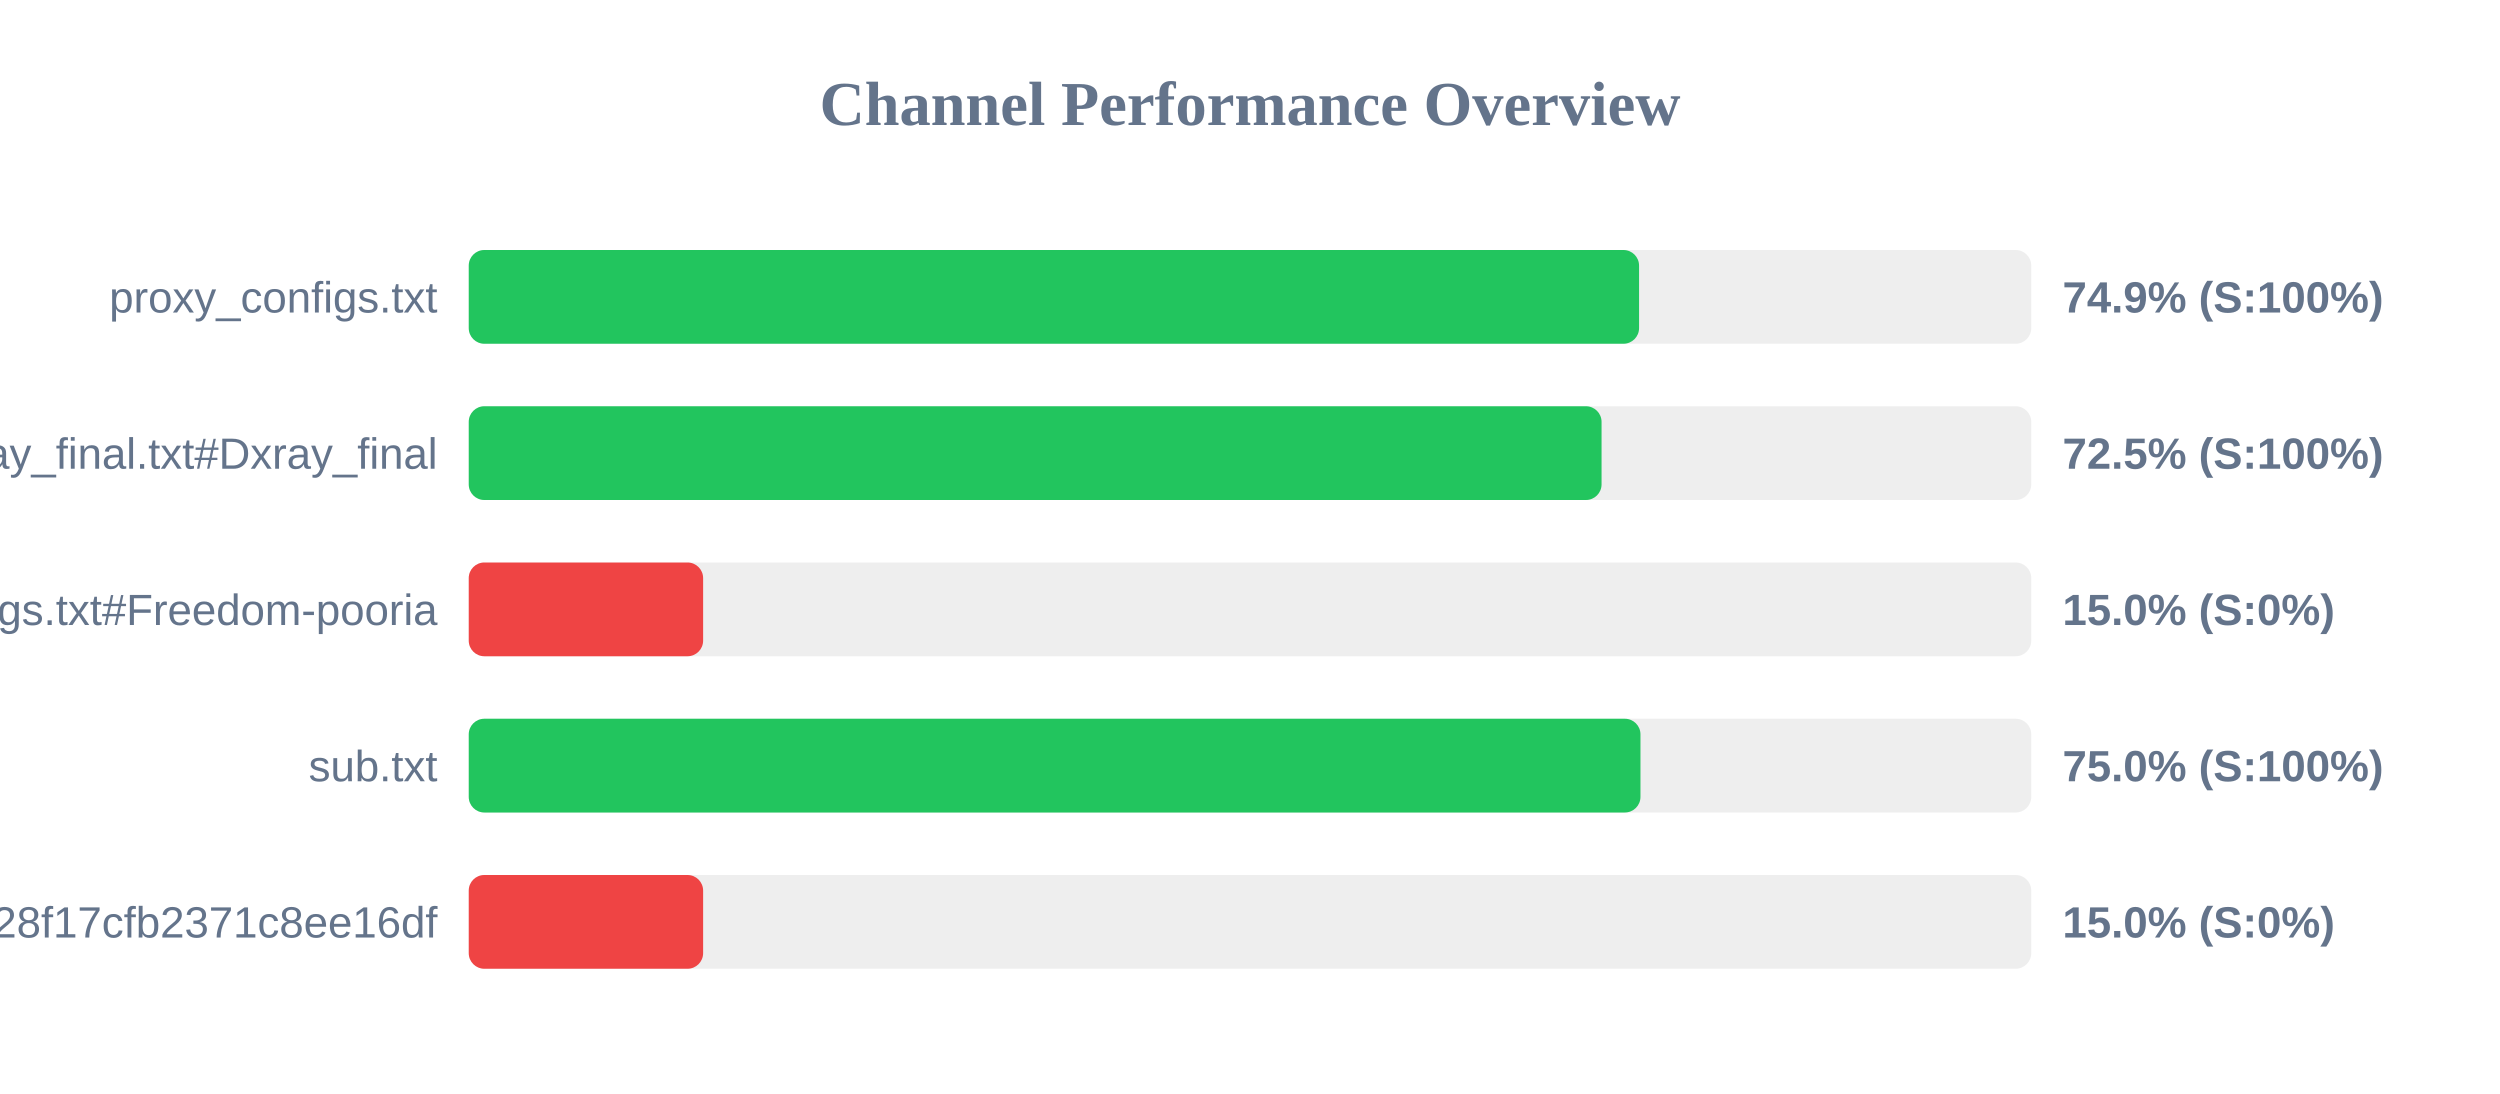
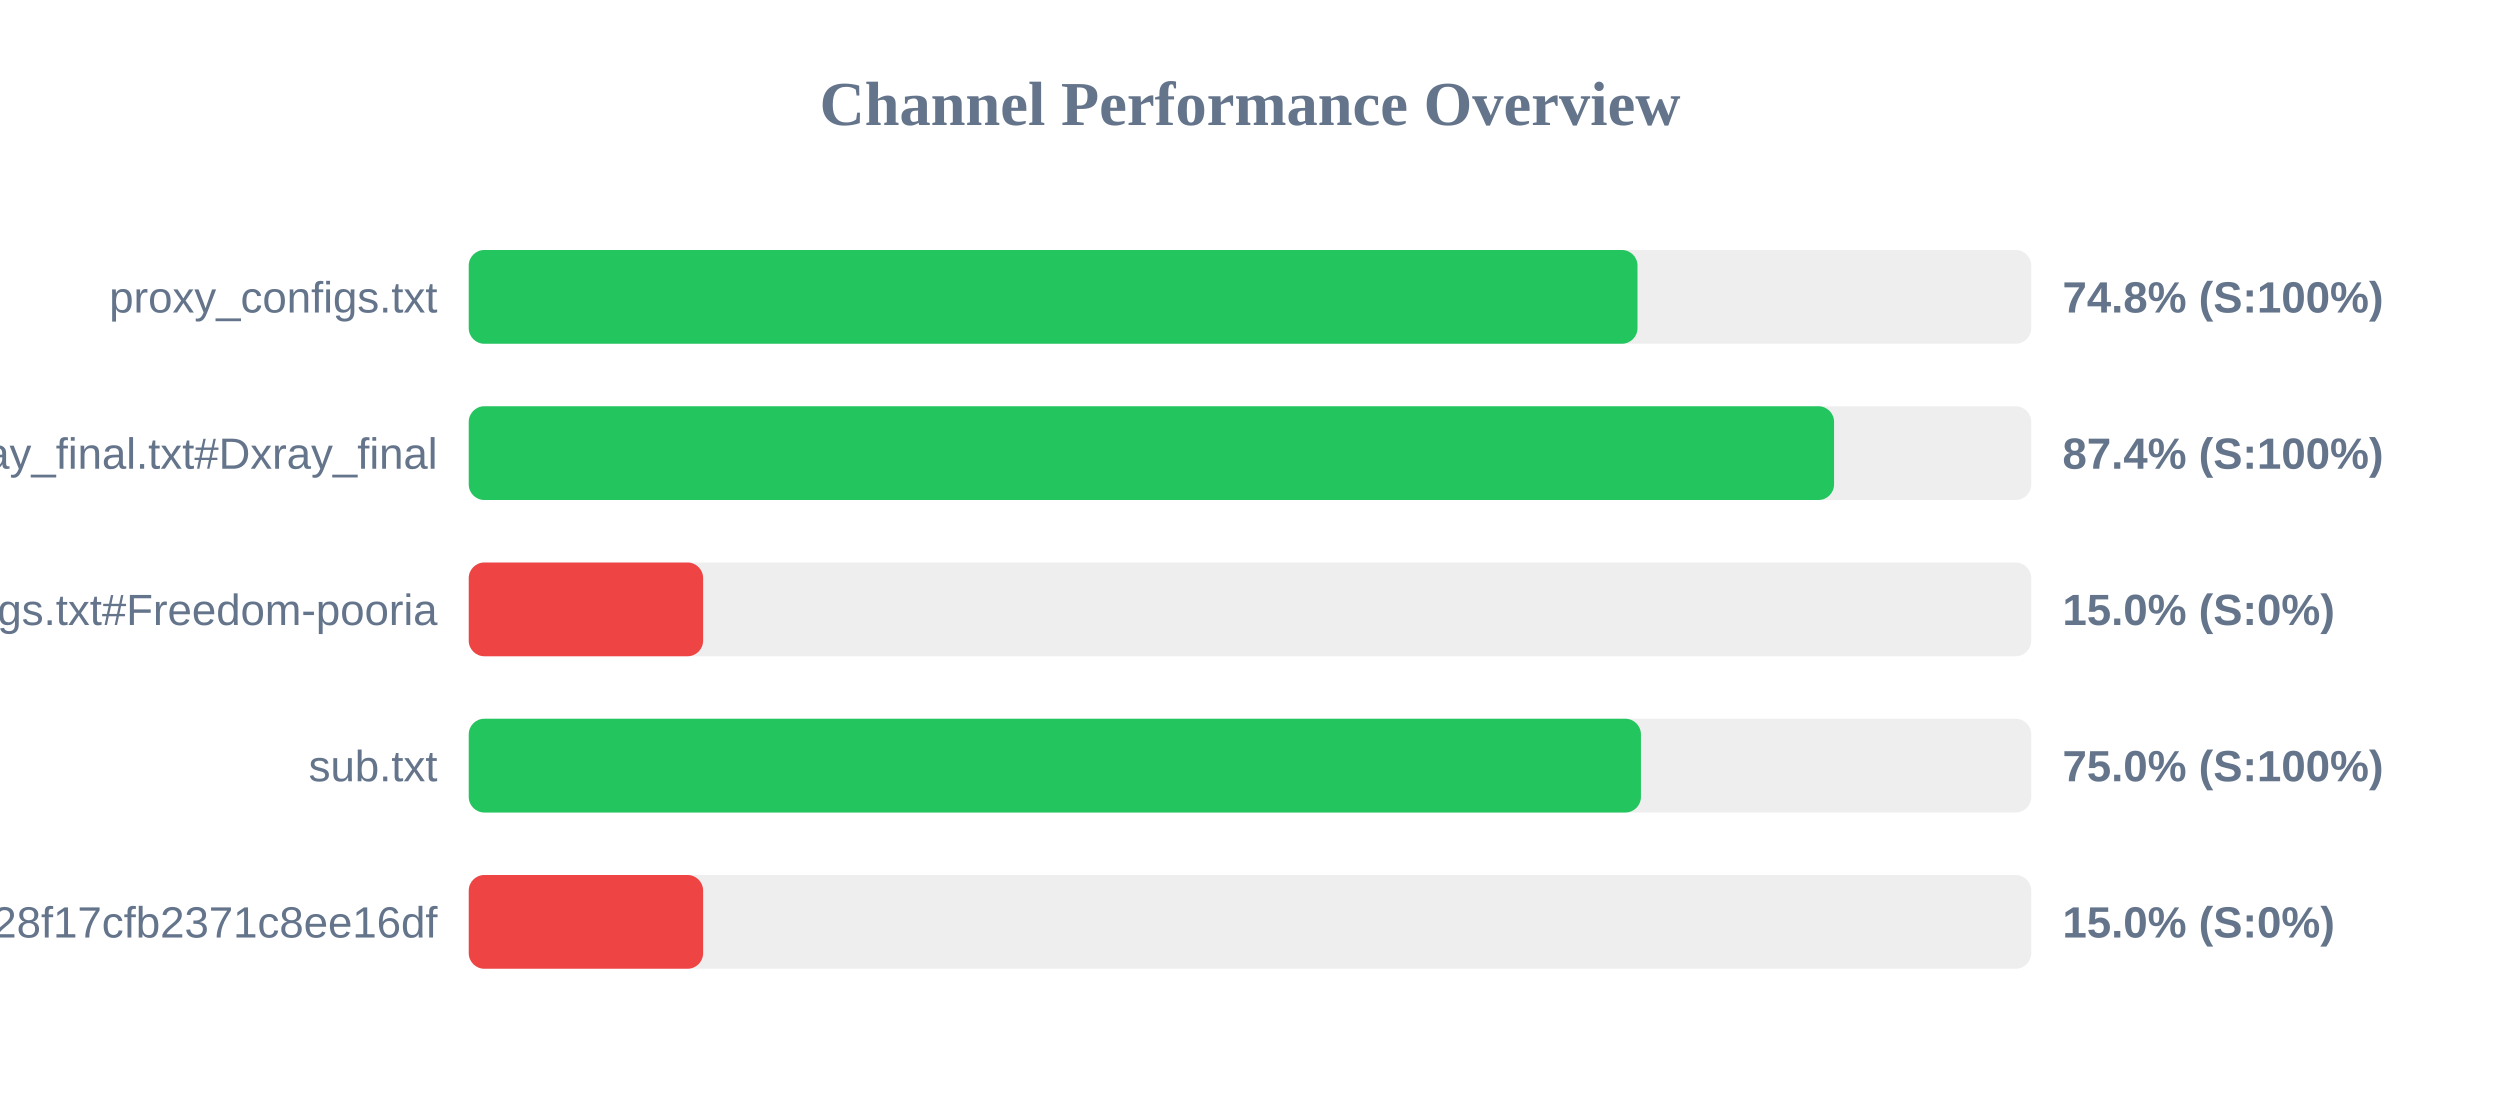
<svg xmlns="http://www.w3.org/2000/svg" width="800" height="350" version="1.1">
  <style>
        .row { font: 14px Arial; fill: #64748b; }
        .score { font: bold 14px Arial; fill: #64748b; }
    </style>
  <text x="400" y="40" text-anchor="middle" font-size="20px" font-weight="bold" fill="#64748b">Channel Performance Overview</text>
  <rect x="150" y="80" width="500" height="30" fill="#eee" rx="5" />
-   <rect x="150" y="80" width="374.5" height="30" fill="#22c55e" rx="5" />
+   <rect x="150" y="80" width="374.0" height="30" fill="#22c55e" rx="5" />
  <text x="140" y="100" text-anchor="end" class="row">proxy_configs.txt</text>
-   <text x="660" y="100" text-anchor="start" class="score">74.9% (S:100%)</text>
+   <text x="660" y="100" text-anchor="start" class="score">74.8% (S:100%)</text>
  <rect x="150" y="130" width="500" height="30" fill="#eee" rx="5" />
-   <rect x="150" y="130" width="362.5" height="30" fill="#22c55e" rx="5" />
+   <rect x="150" y="130" width="436.9" height="30" fill="#22c55e" rx="5" />
  <text x="140" y="150" text-anchor="end" class="row">xray_final.txt#Dxray_final</text>
-   <text x="660" y="150" text-anchor="start" class="score">72.5% (S:100%)</text>
+   <text x="660" y="150" text-anchor="start" class="score">87.4% (S:100%)</text>
  <rect x="150" y="180" width="500" height="30" fill="#eee" rx="5" />
  <rect x="150" y="180" width="75.0" height="30" fill="#ef4444" rx="5" />
  <text x="140" y="200" text-anchor="end" class="row">v2ray_configs.txt#Freedom-pooria</text>
  <text x="660" y="200" text-anchor="start" class="score">15.0% (S:0%)</text>
  <rect x="150" y="230" width="500" height="30" fill="#eee" rx="5" />
-   <rect x="150" y="230" width="374.95" height="30" fill="#22c55e" rx="5" />
+   <rect x="150" y="230" width="375.1" height="30" fill="#22c55e" rx="5" />
  <text x="140" y="250" text-anchor="end" class="row">sub.txt</text>
  <text x="660" y="250" text-anchor="start" class="score">75.0% (S:100%)</text>
  <rect x="150" y="280" width="500" height="30" fill="#eee" rx="5" />
  <rect x="150" y="280" width="75.0" height="30" fill="#ef4444" rx="5" />
  <text x="140" y="300" text-anchor="end" class="row">?token=fedfed7b41b828f17cfb2371c8ee16df</text>
  <text x="660" y="300" text-anchor="start" class="score">15.0% (S:0%)</text>
</svg>
